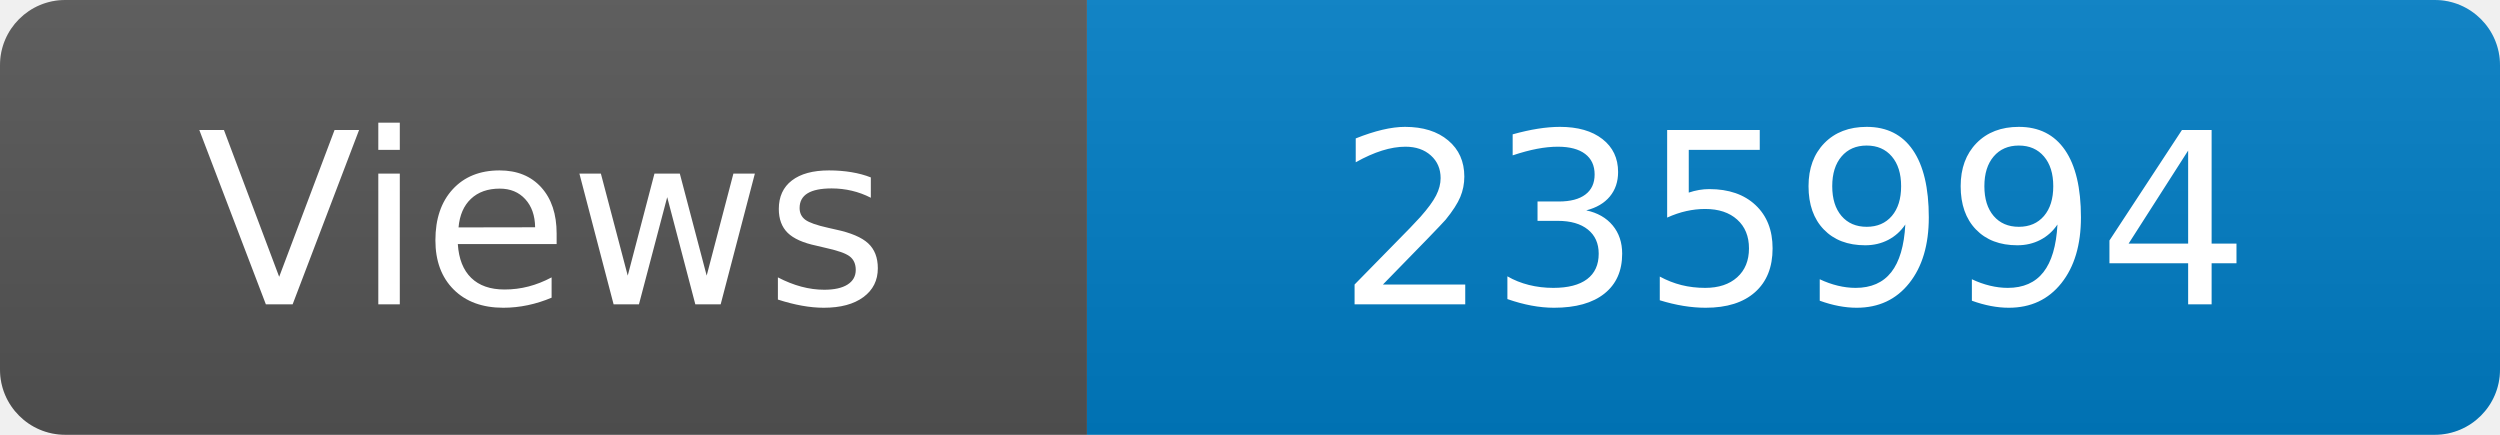
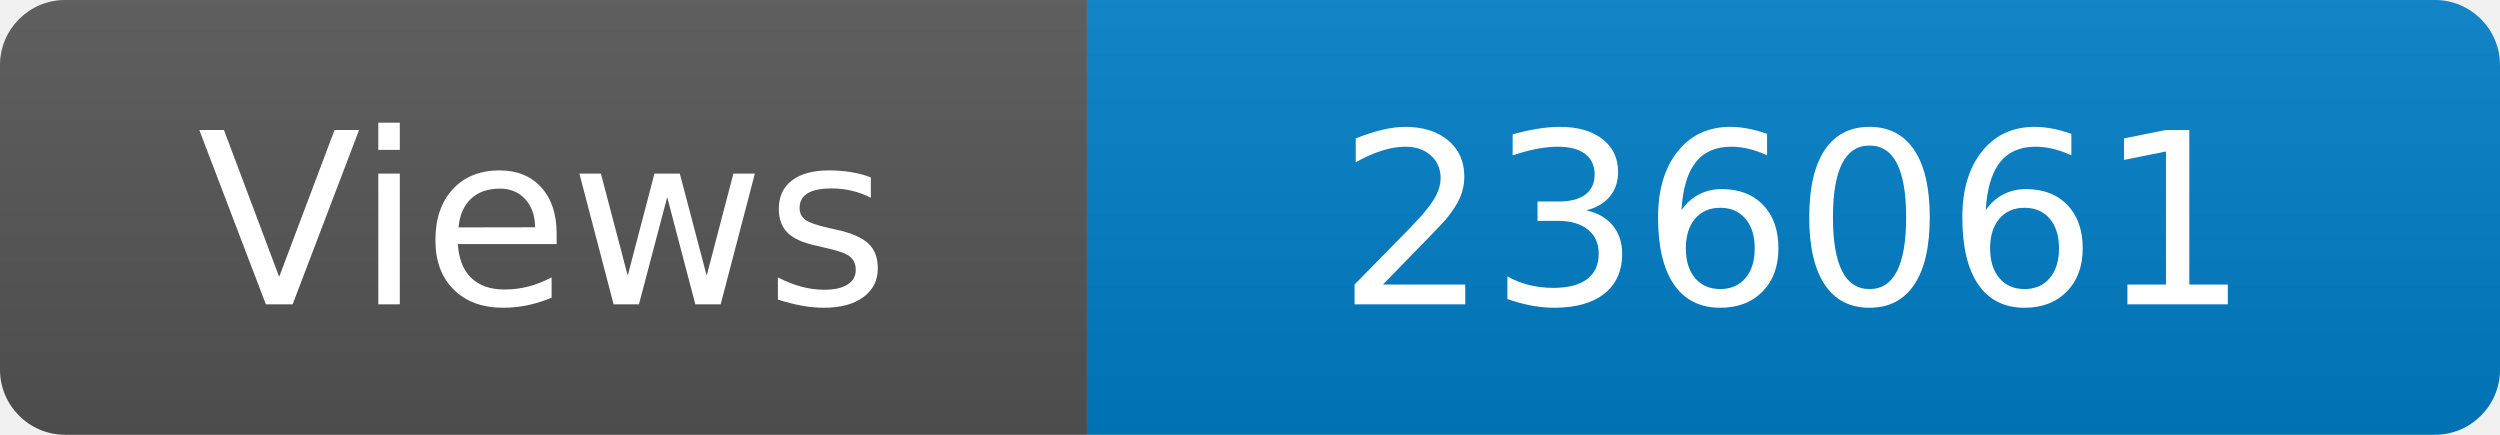
<svg xmlns="http://www.w3.org/2000/svg" width="115" height="20" role="img" aria-label="Maintained?: yes">
  <linearGradient id="s" x2="0" y2="100%">
    <stop offset="0" stop-color="#bbb" stop-opacity=".1" />
    <stop offset="1" stop-opacity=".1" />
  </linearGradient>
  <clipPath id="r">
    <rect width="115" height="20" rx="3" fill="#fff" />
  </clipPath>
  <g clip-path="url(#r)">
    <rect width="50" height="20" fill="#555" />
    <rect x="50" width="160" height="20" fill="#007ec6" />
    <rect width="115" height="20" fill="url(#s)" />
  </g>
  <g fill="#fff" text-anchor="middle" font-family="Verdana,Geneva,DejaVu Sans,sans-serif" font-size="110">
    <text x="250" y="140" transform="scale(.1)" fill="#fff">Views</text>
-     <text x="825" y="140" transform="scale(.1)" fill="#fff">235994</text>
+     <text x="825" y="140" transform="scale(.1)" fill="#fff">236061</text>
  </g>
</svg>
